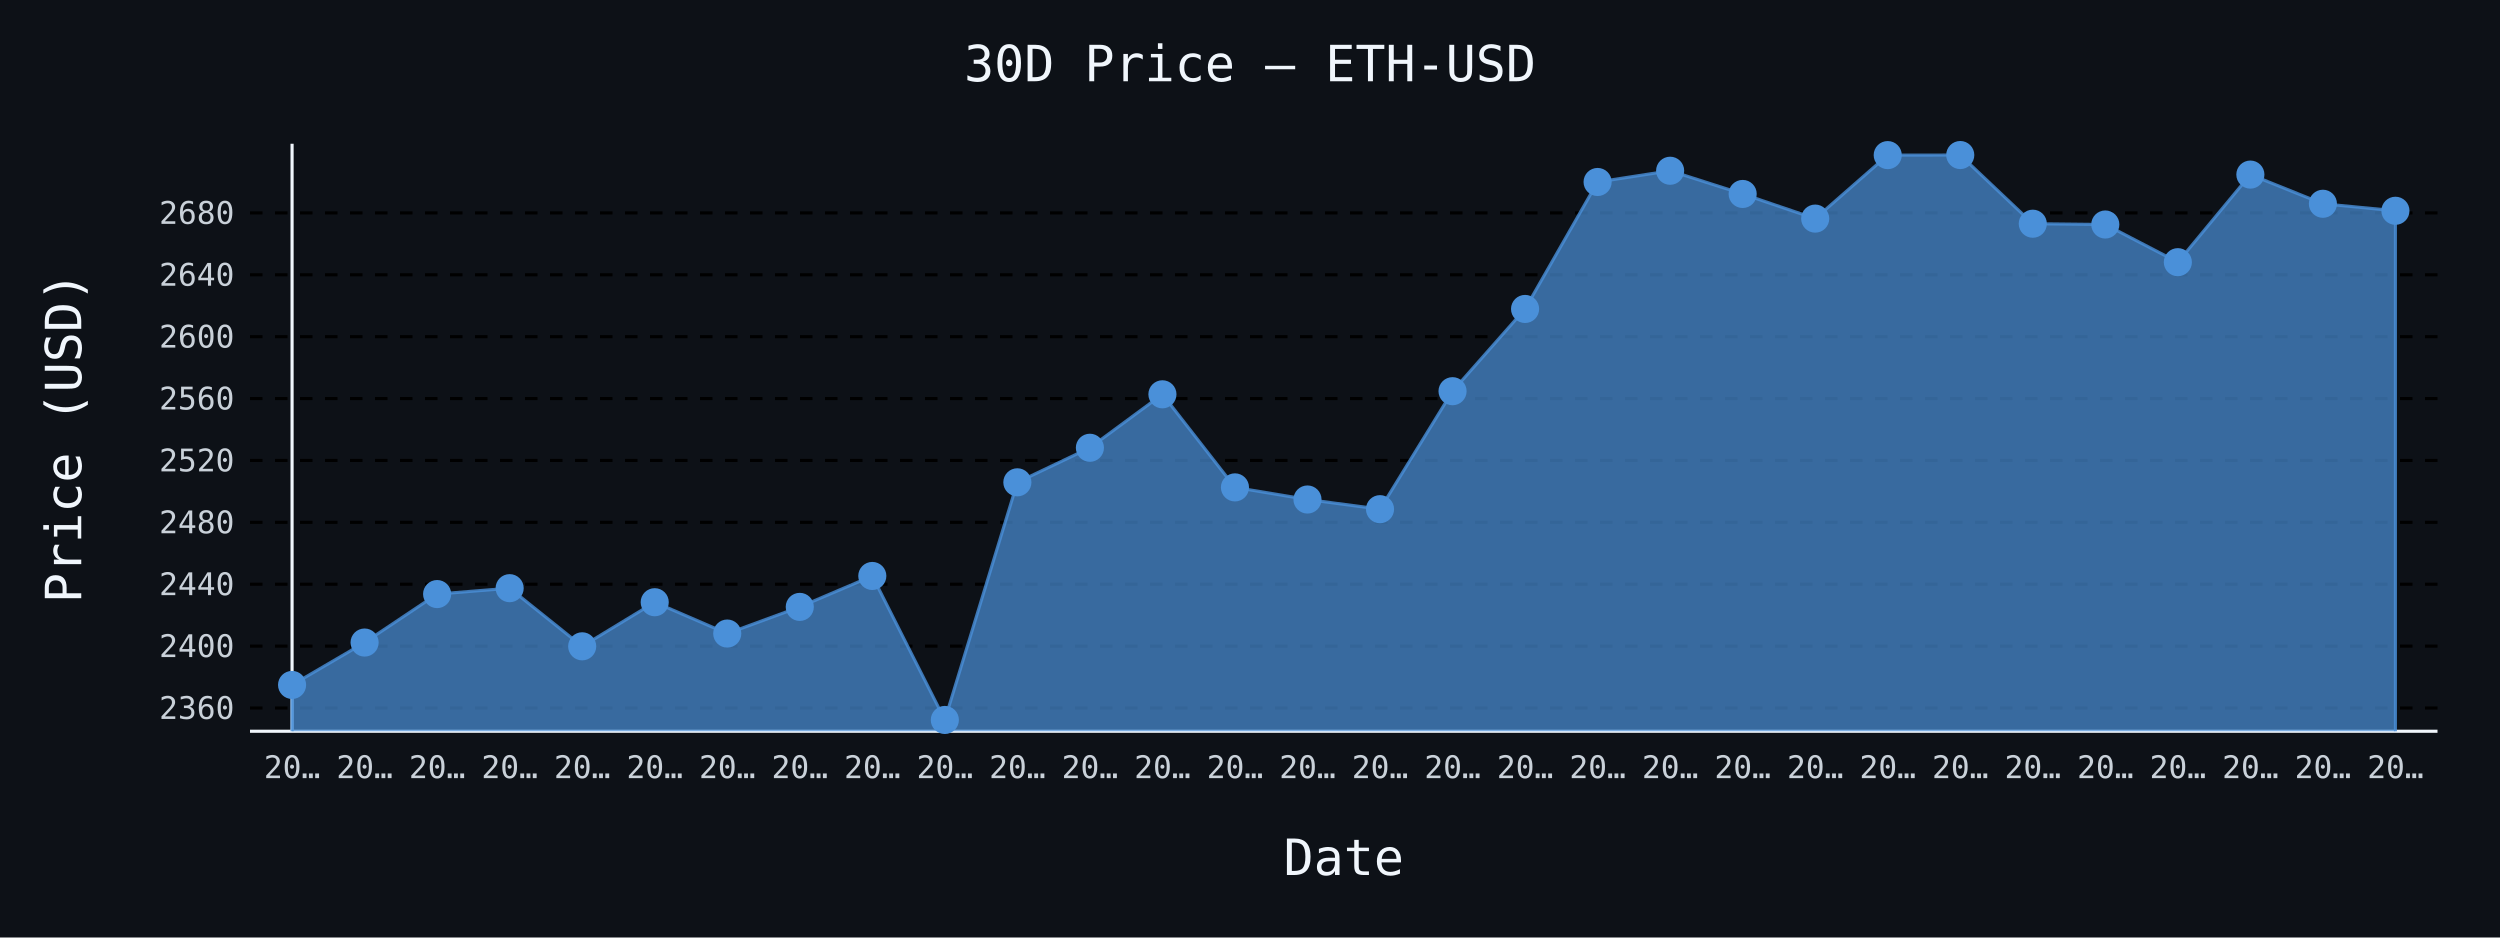
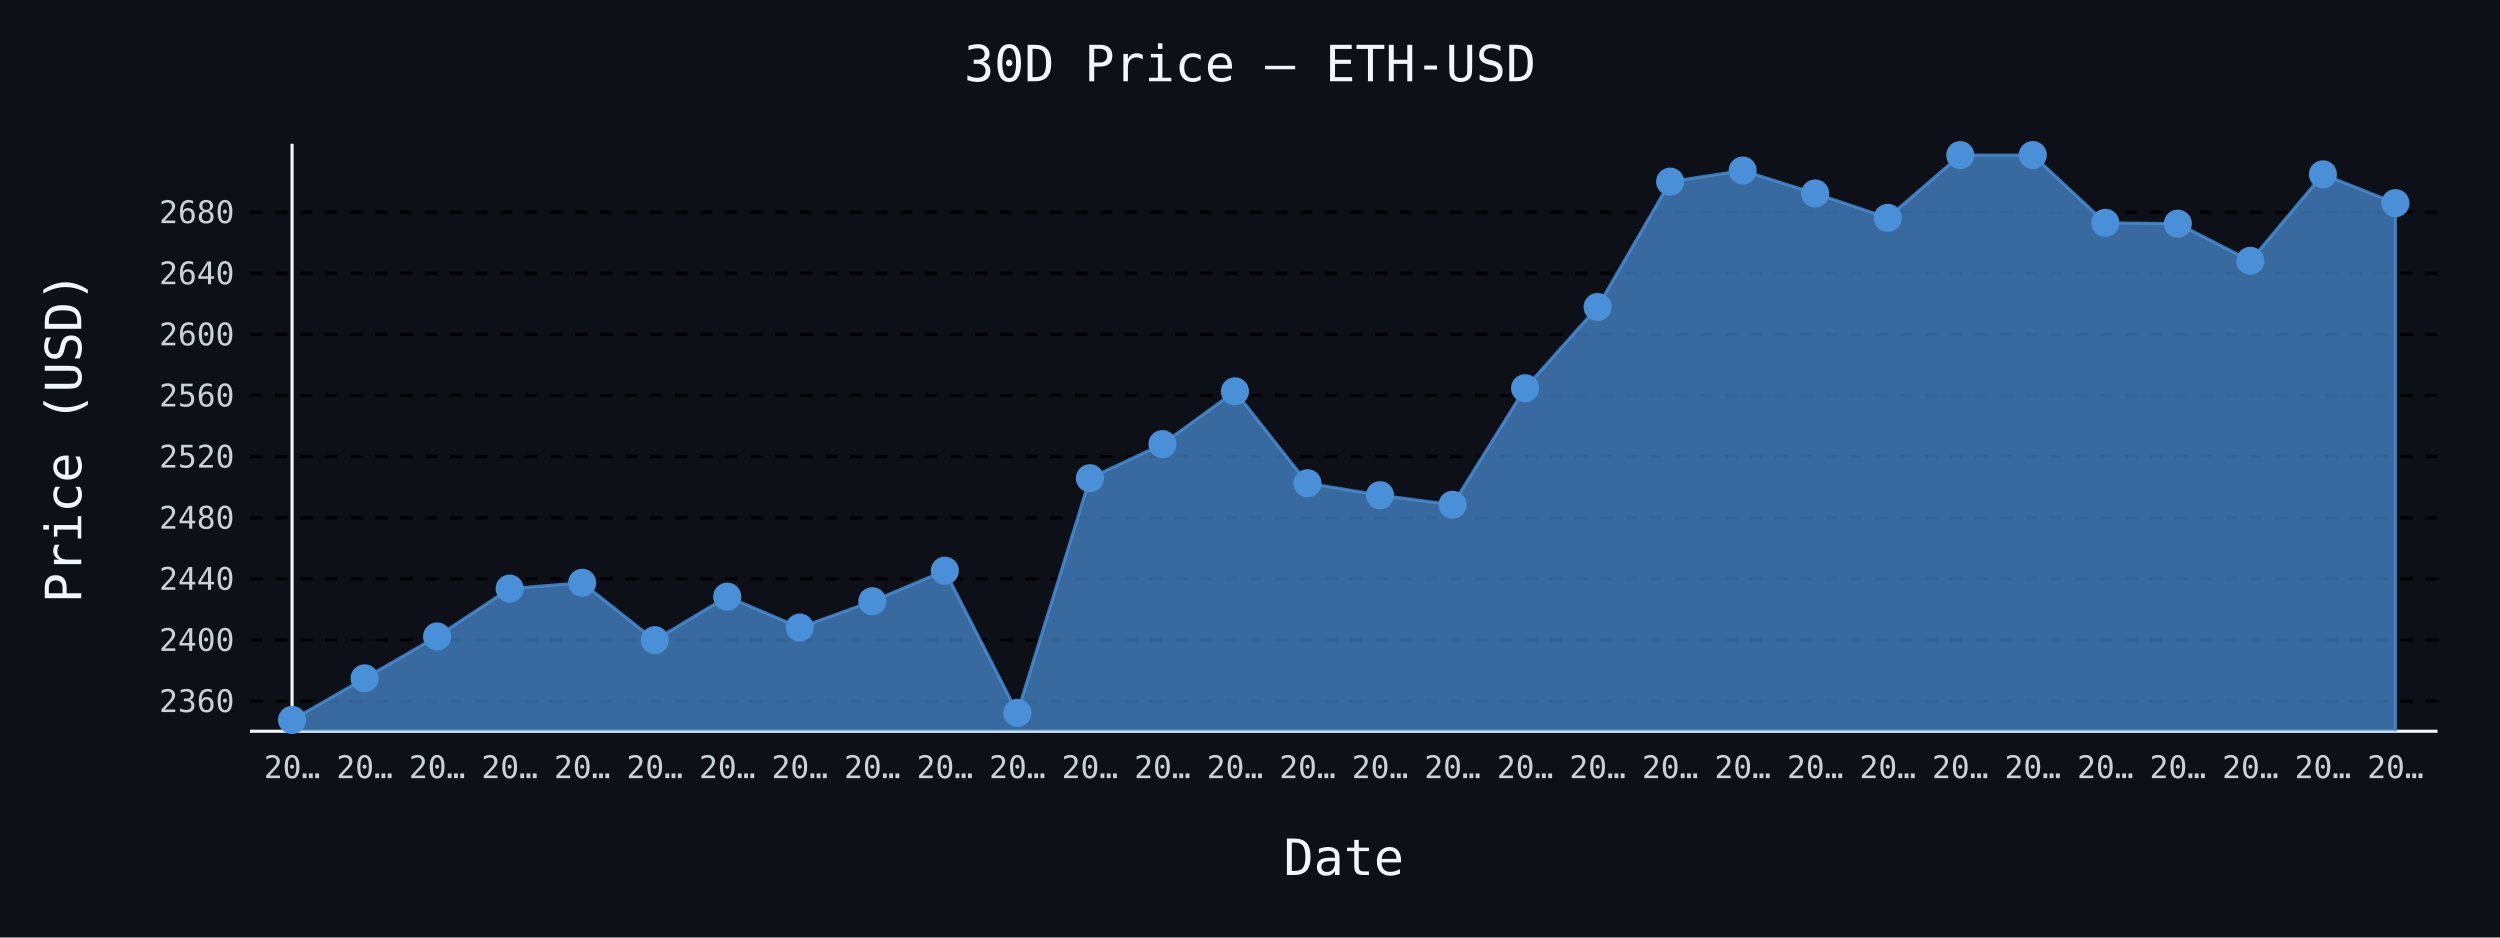
- <svg xmlns="http://www.w3.org/2000/svg" id="chart-6f081eea-22e2-4b56-b020-a399e3ff6d4c" class="pygal-chart" viewBox="0 0 800 300">
+ <svg xmlns="http://www.w3.org/2000/svg" id="chart-2cc0a7e9-d2c5-4f43-9617-efb4846d05f5" class="pygal-chart" viewBox="0 0 800 300">
  <defs>
-     <style type="text/css">#chart-6f081eea-22e2-4b56-b020-a399e3ff6d4c{-webkit-user-select:none;-webkit-font-smoothing:antialiased;font-family:monospace}#chart-6f081eea-22e2-4b56-b020-a399e3ff6d4c .title{font-family:monospace;font-size:16px}#chart-6f081eea-22e2-4b56-b020-a399e3ff6d4c .legends .legend text{font-family:monospace;font-size:14px}#chart-6f081eea-22e2-4b56-b020-a399e3ff6d4c .axis text{font-family:monospace;font-size:10px}#chart-6f081eea-22e2-4b56-b020-a399e3ff6d4c .axis text.major{font-family:monospace;font-size:10px}#chart-6f081eea-22e2-4b56-b020-a399e3ff6d4c .text-overlay text.value{font-family:monospace;font-size:16px}#chart-6f081eea-22e2-4b56-b020-a399e3ff6d4c .text-overlay text.label{font-family:monospace;font-size:10px}#chart-6f081eea-22e2-4b56-b020-a399e3ff6d4c .tooltip{font-family:monospace;font-size:14px}#chart-6f081eea-22e2-4b56-b020-a399e3ff6d4c text.no_data{font-family:monospace;font-size:64px}
- #chart-6f081eea-22e2-4b56-b020-a399e3ff6d4c{background-color:#0d1117}#chart-6f081eea-22e2-4b56-b020-a399e3ff6d4c path,#chart-6f081eea-22e2-4b56-b020-a399e3ff6d4c line,#chart-6f081eea-22e2-4b56-b020-a399e3ff6d4c rect,#chart-6f081eea-22e2-4b56-b020-a399e3ff6d4c circle{-webkit-transition:150ms;-moz-transition:150ms;transition:150ms}#chart-6f081eea-22e2-4b56-b020-a399e3ff6d4c .graph &gt; .background{fill:#0d1117}#chart-6f081eea-22e2-4b56-b020-a399e3ff6d4c .plot &gt; .background{fill:#0d1117}#chart-6f081eea-22e2-4b56-b020-a399e3ff6d4c .graph{fill:#c9d1d9}#chart-6f081eea-22e2-4b56-b020-a399e3ff6d4c text.no_data{fill:#f0f6fc}#chart-6f081eea-22e2-4b56-b020-a399e3ff6d4c .title{fill:#f0f6fc}#chart-6f081eea-22e2-4b56-b020-a399e3ff6d4c .legends .legend text{fill:#c9d1d9}#chart-6f081eea-22e2-4b56-b020-a399e3ff6d4c .legends .legend:hover text{fill:#f0f6fc}#chart-6f081eea-22e2-4b56-b020-a399e3ff6d4c .axis .line{stroke:#f0f6fc}#chart-6f081eea-22e2-4b56-b020-a399e3ff6d4c .axis .guide.line{stroke:#8b949e}#chart-6f081eea-22e2-4b56-b020-a399e3ff6d4c .axis .major.line{stroke:#c9d1d9}#chart-6f081eea-22e2-4b56-b020-a399e3ff6d4c .axis text.major{fill:#f0f6fc}#chart-6f081eea-22e2-4b56-b020-a399e3ff6d4c .axis.y .guides:hover .guide.line,#chart-6f081eea-22e2-4b56-b020-a399e3ff6d4c .line-graph .axis.x .guides:hover .guide.line,#chart-6f081eea-22e2-4b56-b020-a399e3ff6d4c .stackedline-graph .axis.x .guides:hover .guide.line,#chart-6f081eea-22e2-4b56-b020-a399e3ff6d4c .xy-graph .axis.x .guides:hover .guide.line{stroke:#f0f6fc}#chart-6f081eea-22e2-4b56-b020-a399e3ff6d4c .axis .guides:hover text{fill:#f0f6fc}#chart-6f081eea-22e2-4b56-b020-a399e3ff6d4c .reactive{fill-opacity:.7;stroke-opacity:.8;stroke-width:1}#chart-6f081eea-22e2-4b56-b020-a399e3ff6d4c .ci{stroke:#c9d1d9}#chart-6f081eea-22e2-4b56-b020-a399e3ff6d4c .reactive.active,#chart-6f081eea-22e2-4b56-b020-a399e3ff6d4c .active .reactive{fill-opacity:.8;stroke-opacity:.9;stroke-width:4}#chart-6f081eea-22e2-4b56-b020-a399e3ff6d4c .ci .reactive.active{stroke-width:1.5}#chart-6f081eea-22e2-4b56-b020-a399e3ff6d4c .series text{fill:#f0f6fc}#chart-6f081eea-22e2-4b56-b020-a399e3ff6d4c .tooltip rect{fill:#0d1117;stroke:#f0f6fc;-webkit-transition:opacity 150ms;-moz-transition:opacity 150ms;transition:opacity 150ms}#chart-6f081eea-22e2-4b56-b020-a399e3ff6d4c .tooltip .label{fill:#c9d1d9}#chart-6f081eea-22e2-4b56-b020-a399e3ff6d4c .tooltip .label{fill:#c9d1d9}#chart-6f081eea-22e2-4b56-b020-a399e3ff6d4c .tooltip .legend{font-size:.8em;fill:#8b949e}#chart-6f081eea-22e2-4b56-b020-a399e3ff6d4c .tooltip .x_label{font-size:.6em;fill:#f0f6fc}#chart-6f081eea-22e2-4b56-b020-a399e3ff6d4c .tooltip .xlink{font-size:.5em;text-decoration:underline}#chart-6f081eea-22e2-4b56-b020-a399e3ff6d4c .tooltip .value{font-size:1.5em}#chart-6f081eea-22e2-4b56-b020-a399e3ff6d4c .bound{font-size:.5em}#chart-6f081eea-22e2-4b56-b020-a399e3ff6d4c .max-value{font-size:.75em;fill:#8b949e}#chart-6f081eea-22e2-4b56-b020-a399e3ff6d4c .map-element{fill:#0d1117;stroke:#8b949e !important}#chart-6f081eea-22e2-4b56-b020-a399e3ff6d4c .map-element .reactive{fill-opacity:inherit;stroke-opacity:inherit}#chart-6f081eea-22e2-4b56-b020-a399e3ff6d4c .color-0,#chart-6f081eea-22e2-4b56-b020-a399e3ff6d4c .color-0 a:visited{stroke:#4a90d9;fill:#4a90d9}#chart-6f081eea-22e2-4b56-b020-a399e3ff6d4c .text-overlay .color-0 text{fill:black}
- #chart-6f081eea-22e2-4b56-b020-a399e3ff6d4c text.no_data{text-anchor:middle}#chart-6f081eea-22e2-4b56-b020-a399e3ff6d4c .guide.line{fill:none}#chart-6f081eea-22e2-4b56-b020-a399e3ff6d4c .centered{text-anchor:middle}#chart-6f081eea-22e2-4b56-b020-a399e3ff6d4c .title{text-anchor:middle}#chart-6f081eea-22e2-4b56-b020-a399e3ff6d4c .legends .legend text{fill-opacity:1}#chart-6f081eea-22e2-4b56-b020-a399e3ff6d4c .axis.x text{text-anchor:middle}#chart-6f081eea-22e2-4b56-b020-a399e3ff6d4c .axis.x:not(.web) text[transform]{text-anchor:start}#chart-6f081eea-22e2-4b56-b020-a399e3ff6d4c .axis.x:not(.web) text[transform].backwards{text-anchor:end}#chart-6f081eea-22e2-4b56-b020-a399e3ff6d4c .axis.y text{text-anchor:end}#chart-6f081eea-22e2-4b56-b020-a399e3ff6d4c .axis.y text[transform].backwards{text-anchor:start}#chart-6f081eea-22e2-4b56-b020-a399e3ff6d4c .axis.y2 text{text-anchor:start}#chart-6f081eea-22e2-4b56-b020-a399e3ff6d4c .axis.y2 text[transform].backwards{text-anchor:end}#chart-6f081eea-22e2-4b56-b020-a399e3ff6d4c .axis .guide.line{stroke-dasharray:4,4;stroke:black}#chart-6f081eea-22e2-4b56-b020-a399e3ff6d4c .axis .major.guide.line{stroke-dasharray:6,6;stroke:black}#chart-6f081eea-22e2-4b56-b020-a399e3ff6d4c .horizontal .axis.y .guide.line,#chart-6f081eea-22e2-4b56-b020-a399e3ff6d4c .horizontal .axis.y2 .guide.line,#chart-6f081eea-22e2-4b56-b020-a399e3ff6d4c .vertical .axis.x .guide.line{opacity:0}#chart-6f081eea-22e2-4b56-b020-a399e3ff6d4c .horizontal .axis.always_show .guide.line,#chart-6f081eea-22e2-4b56-b020-a399e3ff6d4c .vertical .axis.always_show .guide.line{opacity:1 !important}#chart-6f081eea-22e2-4b56-b020-a399e3ff6d4c .axis.y .guides:hover .guide.line,#chart-6f081eea-22e2-4b56-b020-a399e3ff6d4c .axis.y2 .guides:hover .guide.line,#chart-6f081eea-22e2-4b56-b020-a399e3ff6d4c .axis.x .guides:hover .guide.line{opacity:1}#chart-6f081eea-22e2-4b56-b020-a399e3ff6d4c .axis .guides:hover text{opacity:1}#chart-6f081eea-22e2-4b56-b020-a399e3ff6d4c .nofill{fill:none}#chart-6f081eea-22e2-4b56-b020-a399e3ff6d4c .subtle-fill{fill-opacity:.2}#chart-6f081eea-22e2-4b56-b020-a399e3ff6d4c .dot{stroke-width:1px;fill-opacity:1;stroke-opacity:1}#chart-6f081eea-22e2-4b56-b020-a399e3ff6d4c .dot.active{stroke-width:5px}#chart-6f081eea-22e2-4b56-b020-a399e3ff6d4c .dot.negative{fill:transparent}#chart-6f081eea-22e2-4b56-b020-a399e3ff6d4c text,#chart-6f081eea-22e2-4b56-b020-a399e3ff6d4c tspan{stroke:none !important}#chart-6f081eea-22e2-4b56-b020-a399e3ff6d4c .series text.active{opacity:1}#chart-6f081eea-22e2-4b56-b020-a399e3ff6d4c .tooltip rect{fill-opacity:.95;stroke-width:.5}#chart-6f081eea-22e2-4b56-b020-a399e3ff6d4c .tooltip text{fill-opacity:1}#chart-6f081eea-22e2-4b56-b020-a399e3ff6d4c .showable{visibility:hidden}#chart-6f081eea-22e2-4b56-b020-a399e3ff6d4c .showable.shown{visibility:visible}#chart-6f081eea-22e2-4b56-b020-a399e3ff6d4c .gauge-background{fill:rgba(229,229,229,1);stroke:none}#chart-6f081eea-22e2-4b56-b020-a399e3ff6d4c .bg-lines{stroke:#0d1117;stroke-width:2px}</style>
+     <style type="text/css">#chart-2cc0a7e9-d2c5-4f43-9617-efb4846d05f5{-webkit-user-select:none;-webkit-font-smoothing:antialiased;font-family:monospace}#chart-2cc0a7e9-d2c5-4f43-9617-efb4846d05f5 .title{font-family:monospace;font-size:16px}#chart-2cc0a7e9-d2c5-4f43-9617-efb4846d05f5 .legends .legend text{font-family:monospace;font-size:14px}#chart-2cc0a7e9-d2c5-4f43-9617-efb4846d05f5 .axis text{font-family:monospace;font-size:10px}#chart-2cc0a7e9-d2c5-4f43-9617-efb4846d05f5 .axis text.major{font-family:monospace;font-size:10px}#chart-2cc0a7e9-d2c5-4f43-9617-efb4846d05f5 .text-overlay text.value{font-family:monospace;font-size:16px}#chart-2cc0a7e9-d2c5-4f43-9617-efb4846d05f5 .text-overlay text.label{font-family:monospace;font-size:10px}#chart-2cc0a7e9-d2c5-4f43-9617-efb4846d05f5 .tooltip{font-family:monospace;font-size:14px}#chart-2cc0a7e9-d2c5-4f43-9617-efb4846d05f5 text.no_data{font-family:monospace;font-size:64px}
+ #chart-2cc0a7e9-d2c5-4f43-9617-efb4846d05f5{background-color:#0d1117}#chart-2cc0a7e9-d2c5-4f43-9617-efb4846d05f5 path,#chart-2cc0a7e9-d2c5-4f43-9617-efb4846d05f5 line,#chart-2cc0a7e9-d2c5-4f43-9617-efb4846d05f5 rect,#chart-2cc0a7e9-d2c5-4f43-9617-efb4846d05f5 circle{-webkit-transition:150ms;-moz-transition:150ms;transition:150ms}#chart-2cc0a7e9-d2c5-4f43-9617-efb4846d05f5 .graph &gt; .background{fill:#0d1117}#chart-2cc0a7e9-d2c5-4f43-9617-efb4846d05f5 .plot &gt; .background{fill:#0d1117}#chart-2cc0a7e9-d2c5-4f43-9617-efb4846d05f5 .graph{fill:#c9d1d9}#chart-2cc0a7e9-d2c5-4f43-9617-efb4846d05f5 text.no_data{fill:#f0f6fc}#chart-2cc0a7e9-d2c5-4f43-9617-efb4846d05f5 .title{fill:#f0f6fc}#chart-2cc0a7e9-d2c5-4f43-9617-efb4846d05f5 .legends .legend text{fill:#c9d1d9}#chart-2cc0a7e9-d2c5-4f43-9617-efb4846d05f5 .legends .legend:hover text{fill:#f0f6fc}#chart-2cc0a7e9-d2c5-4f43-9617-efb4846d05f5 .axis .line{stroke:#f0f6fc}#chart-2cc0a7e9-d2c5-4f43-9617-efb4846d05f5 .axis .guide.line{stroke:#8b949e}#chart-2cc0a7e9-d2c5-4f43-9617-efb4846d05f5 .axis .major.line{stroke:#c9d1d9}#chart-2cc0a7e9-d2c5-4f43-9617-efb4846d05f5 .axis text.major{fill:#f0f6fc}#chart-2cc0a7e9-d2c5-4f43-9617-efb4846d05f5 .axis.y .guides:hover .guide.line,#chart-2cc0a7e9-d2c5-4f43-9617-efb4846d05f5 .line-graph .axis.x .guides:hover .guide.line,#chart-2cc0a7e9-d2c5-4f43-9617-efb4846d05f5 .stackedline-graph .axis.x .guides:hover .guide.line,#chart-2cc0a7e9-d2c5-4f43-9617-efb4846d05f5 .xy-graph .axis.x .guides:hover .guide.line{stroke:#f0f6fc}#chart-2cc0a7e9-d2c5-4f43-9617-efb4846d05f5 .axis .guides:hover text{fill:#f0f6fc}#chart-2cc0a7e9-d2c5-4f43-9617-efb4846d05f5 .reactive{fill-opacity:.7;stroke-opacity:.8;stroke-width:1}#chart-2cc0a7e9-d2c5-4f43-9617-efb4846d05f5 .ci{stroke:#c9d1d9}#chart-2cc0a7e9-d2c5-4f43-9617-efb4846d05f5 .reactive.active,#chart-2cc0a7e9-d2c5-4f43-9617-efb4846d05f5 .active .reactive{fill-opacity:.8;stroke-opacity:.9;stroke-width:4}#chart-2cc0a7e9-d2c5-4f43-9617-efb4846d05f5 .ci .reactive.active{stroke-width:1.5}#chart-2cc0a7e9-d2c5-4f43-9617-efb4846d05f5 .series text{fill:#f0f6fc}#chart-2cc0a7e9-d2c5-4f43-9617-efb4846d05f5 .tooltip rect{fill:#0d1117;stroke:#f0f6fc;-webkit-transition:opacity 150ms;-moz-transition:opacity 150ms;transition:opacity 150ms}#chart-2cc0a7e9-d2c5-4f43-9617-efb4846d05f5 .tooltip .label{fill:#c9d1d9}#chart-2cc0a7e9-d2c5-4f43-9617-efb4846d05f5 .tooltip .label{fill:#c9d1d9}#chart-2cc0a7e9-d2c5-4f43-9617-efb4846d05f5 .tooltip .legend{font-size:.8em;fill:#8b949e}#chart-2cc0a7e9-d2c5-4f43-9617-efb4846d05f5 .tooltip .x_label{font-size:.6em;fill:#f0f6fc}#chart-2cc0a7e9-d2c5-4f43-9617-efb4846d05f5 .tooltip .xlink{font-size:.5em;text-decoration:underline}#chart-2cc0a7e9-d2c5-4f43-9617-efb4846d05f5 .tooltip .value{font-size:1.5em}#chart-2cc0a7e9-d2c5-4f43-9617-efb4846d05f5 .bound{font-size:.5em}#chart-2cc0a7e9-d2c5-4f43-9617-efb4846d05f5 .max-value{font-size:.75em;fill:#8b949e}#chart-2cc0a7e9-d2c5-4f43-9617-efb4846d05f5 .map-element{fill:#0d1117;stroke:#8b949e !important}#chart-2cc0a7e9-d2c5-4f43-9617-efb4846d05f5 .map-element .reactive{fill-opacity:inherit;stroke-opacity:inherit}#chart-2cc0a7e9-d2c5-4f43-9617-efb4846d05f5 .color-0,#chart-2cc0a7e9-d2c5-4f43-9617-efb4846d05f5 .color-0 a:visited{stroke:#4a90d9;fill:#4a90d9}#chart-2cc0a7e9-d2c5-4f43-9617-efb4846d05f5 .text-overlay .color-0 text{fill:black}
+ #chart-2cc0a7e9-d2c5-4f43-9617-efb4846d05f5 text.no_data{text-anchor:middle}#chart-2cc0a7e9-d2c5-4f43-9617-efb4846d05f5 .guide.line{fill:none}#chart-2cc0a7e9-d2c5-4f43-9617-efb4846d05f5 .centered{text-anchor:middle}#chart-2cc0a7e9-d2c5-4f43-9617-efb4846d05f5 .title{text-anchor:middle}#chart-2cc0a7e9-d2c5-4f43-9617-efb4846d05f5 .legends .legend text{fill-opacity:1}#chart-2cc0a7e9-d2c5-4f43-9617-efb4846d05f5 .axis.x text{text-anchor:middle}#chart-2cc0a7e9-d2c5-4f43-9617-efb4846d05f5 .axis.x:not(.web) text[transform]{text-anchor:start}#chart-2cc0a7e9-d2c5-4f43-9617-efb4846d05f5 .axis.x:not(.web) text[transform].backwards{text-anchor:end}#chart-2cc0a7e9-d2c5-4f43-9617-efb4846d05f5 .axis.y text{text-anchor:end}#chart-2cc0a7e9-d2c5-4f43-9617-efb4846d05f5 .axis.y text[transform].backwards{text-anchor:start}#chart-2cc0a7e9-d2c5-4f43-9617-efb4846d05f5 .axis.y2 text{text-anchor:start}#chart-2cc0a7e9-d2c5-4f43-9617-efb4846d05f5 .axis.y2 text[transform].backwards{text-anchor:end}#chart-2cc0a7e9-d2c5-4f43-9617-efb4846d05f5 .axis .guide.line{stroke-dasharray:4,4;stroke:black}#chart-2cc0a7e9-d2c5-4f43-9617-efb4846d05f5 .axis .major.guide.line{stroke-dasharray:6,6;stroke:black}#chart-2cc0a7e9-d2c5-4f43-9617-efb4846d05f5 .horizontal .axis.y .guide.line,#chart-2cc0a7e9-d2c5-4f43-9617-efb4846d05f5 .horizontal .axis.y2 .guide.line,#chart-2cc0a7e9-d2c5-4f43-9617-efb4846d05f5 .vertical .axis.x .guide.line{opacity:0}#chart-2cc0a7e9-d2c5-4f43-9617-efb4846d05f5 .horizontal .axis.always_show .guide.line,#chart-2cc0a7e9-d2c5-4f43-9617-efb4846d05f5 .vertical .axis.always_show .guide.line{opacity:1 !important}#chart-2cc0a7e9-d2c5-4f43-9617-efb4846d05f5 .axis.y .guides:hover .guide.line,#chart-2cc0a7e9-d2c5-4f43-9617-efb4846d05f5 .axis.y2 .guides:hover .guide.line,#chart-2cc0a7e9-d2c5-4f43-9617-efb4846d05f5 .axis.x .guides:hover .guide.line{opacity:1}#chart-2cc0a7e9-d2c5-4f43-9617-efb4846d05f5 .axis .guides:hover text{opacity:1}#chart-2cc0a7e9-d2c5-4f43-9617-efb4846d05f5 .nofill{fill:none}#chart-2cc0a7e9-d2c5-4f43-9617-efb4846d05f5 .subtle-fill{fill-opacity:.2}#chart-2cc0a7e9-d2c5-4f43-9617-efb4846d05f5 .dot{stroke-width:1px;fill-opacity:1;stroke-opacity:1}#chart-2cc0a7e9-d2c5-4f43-9617-efb4846d05f5 .dot.active{stroke-width:5px}#chart-2cc0a7e9-d2c5-4f43-9617-efb4846d05f5 .dot.negative{fill:transparent}#chart-2cc0a7e9-d2c5-4f43-9617-efb4846d05f5 text,#chart-2cc0a7e9-d2c5-4f43-9617-efb4846d05f5 tspan{stroke:none !important}#chart-2cc0a7e9-d2c5-4f43-9617-efb4846d05f5 .series text.active{opacity:1}#chart-2cc0a7e9-d2c5-4f43-9617-efb4846d05f5 .tooltip rect{fill-opacity:.95;stroke-width:.5}#chart-2cc0a7e9-d2c5-4f43-9617-efb4846d05f5 .tooltip text{fill-opacity:1}#chart-2cc0a7e9-d2c5-4f43-9617-efb4846d05f5 .showable{visibility:hidden}#chart-2cc0a7e9-d2c5-4f43-9617-efb4846d05f5 .showable.shown{visibility:visible}#chart-2cc0a7e9-d2c5-4f43-9617-efb4846d05f5 .gauge-background{fill:rgba(229,229,229,1);stroke:none}#chart-2cc0a7e9-d2c5-4f43-9617-efb4846d05f5 .bg-lines{stroke:#0d1117;stroke-width:2px}</style>
  </defs>
  <g class="graph line-graph vertical">
    <rect x="0" y="0" width="800" height="300" class="background" />
    <g transform="translate(80, 46)" class="plot">
      <rect x="0" y="0" width="700.0" height="188" class="background" />
      <g class="axis y always_show">
        <path d="M0 188 h700" class="line" />
        <g class="guides">
-           <path d="M0 180.562 h700" class="guide line" />
-           <text x="-5" y="184.062" class="">2360</text>
-         </g>
-         <g class="guides">
-           <path d="M0 160.758 h700" class="guide line" />
-           <text x="-5" y="164.258" class="">2400</text>
-         </g>
-         <g class="guides">
-           <path d="M0 140.954 h700" class="guide line" />
-           <text x="-5" y="144.454" class="">2440</text>
-         </g>
-         <g class="guides">
-           <path d="M0 121.149 h700" class="guide line" />
-           <text x="-5" y="124.649" class="">2480</text>
-         </g>
-         <g class="guides">
-           <path d="M0 101.345 h700" class="guide line" />
-           <text x="-5" y="104.845" class="">2520</text>
-         </g>
-         <g class="guides">
-           <path d="M0 81.541 h700" class="guide line" />
-           <text x="-5" y="85.041" class="">2560</text>
-         </g>
-         <g class="guides">
-           <path d="M0 61.736 h700" class="guide line" />
-           <text x="-5" y="65.236" class="">2600</text>
-         </g>
-         <g class="guides">
-           <path d="M0 41.932 h700" class="guide line" />
-           <text x="-5" y="45.432" class="">2640</text>
-         </g>
-         <g class="guides">
-           <path d="M0 22.128 h700" class="guide line" />
-           <text x="-5" y="25.628" class="">2680</text>
+           <path d="M0 178.356 h700" class="guide line" />
+           <text x="-5" y="181.856" class="">2360</text>
+         </g>
+         <g class="guides">
+           <path d="M0 158.799 h700" class="guide line" />
+           <text x="-5" y="162.299" class="">2400</text>
+         </g>
+         <g class="guides">
+           <path d="M0 139.241 h700" class="guide line" />
+           <text x="-5" y="142.741" class="">2440</text>
+         </g>
+         <g class="guides">
+           <path d="M0 119.684 h700" class="guide line" />
+           <text x="-5" y="123.184" class="">2480</text>
+         </g>
+         <g class="guides">
+           <path d="M0 100.126 h700" class="guide line" />
+           <text x="-5" y="103.626" class="">2520</text>
+         </g>
+         <g class="guides">
+           <path d="M0 80.569 h700" class="guide line" />
+           <text x="-5" y="84.069" class="">2560</text>
+         </g>
+         <g class="guides">
+           <path d="M0 61.012 h700" class="guide line" />
+           <text x="-5" y="64.512" class="">2600</text>
+         </g>
+         <g class="guides">
+           <path d="M0 41.454 h700" class="guide line" />
+           <text x="-5" y="44.954" class="">2640</text>
+         </g>
+         <g class="guides">
+           <path d="M0 21.897 h700" class="guide line" />
+           <text x="-5" y="25.397" class="">2680</text>
        </g>
      </g>
      <g class="axis x">
        <g class="guides">
          <path d="M13.462 0 v188" class="line" />
          <text x="13.462" y="203.0" class="">20…</text>
        </g>
        <g class="guides">
          <path d="M36.671 0 v188" class="guide line" />
          <text x="36.671" y="203.0" class="">20…</text>
        </g>
        <g class="guides">
          <path d="M59.881 0 v188" class="guide line" />
          <text x="59.881" y="203.0" class="">20…</text>
        </g>
        <g class="guides">
          <path d="M83.09 0 v188" class="guide line" />
          <text x="83.09" y="203.0" class="">20…</text>
        </g>
        <g class="guides">
          <path d="M106.3 0 v188" class="guide line" />
          <text x="106.3" y="203.0" class="">20…</text>
        </g>
        <g class="guides">
          <path d="M129.509 0 v188" class="guide line" />
          <text x="129.509" y="203.0" class="">20…</text>
        </g>
        <g class="guides">
          <path d="M152.719 0 v188" class="guide line" />
          <text x="152.719" y="203.0" class="">20…</text>
        </g>
        <g class="guides">
          <path d="M175.928 0 v188" class="guide line" />
          <text x="175.928" y="203.0" class="">20…</text>
        </g>
        <g class="guides">
          <path d="M199.138 0 v188" class="guide line" />
          <text x="199.138" y="203.0" class="">20…</text>
        </g>
        <g class="guides">
          <path d="M222.347 0 v188" class="guide line" />
          <text x="222.347" y="203.0" class="">20…</text>
        </g>
        <g class="guides">
          <path d="M245.557 0 v188" class="guide line" />
          <text x="245.557" y="203.0" class="">20…</text>
        </g>
        <g class="guides">
          <path d="M268.767 0 v188" class="guide line" />
          <text x="268.767" y="203.0" class="">20…</text>
        </g>
        <g class="guides">
          <path d="M291.976 0 v188" class="guide line" />
          <text x="291.976" y="203.0" class="">20…</text>
        </g>
        <g class="guides">
          <path d="M315.186 0 v188" class="guide line" />
          <text x="315.186" y="203.0" class="">20…</text>
        </g>
        <g class="guides">
          <path d="M338.395 0 v188" class="guide line" />
          <text x="338.395" y="203.0" class="">20…</text>
        </g>
        <g class="guides">
          <path d="M361.605 0 v188" class="guide line" />
          <text x="361.605" y="203.0" class="">20…</text>
        </g>
        <g class="guides">
          <path d="M384.814 0 v188" class="guide line" />
          <text x="384.814" y="203.0" class="">20…</text>
        </g>
        <g class="guides">
          <path d="M408.024 0 v188" class="guide line" />
          <text x="408.024" y="203.0" class="">20…</text>
        </g>
        <g class="guides">
          <path d="M431.233 0 v188" class="guide line" />
          <text x="431.233" y="203.0" class="">20…</text>
        </g>
        <g class="guides">
          <path d="M454.443 0 v188" class="guide line" />
          <text x="454.443" y="203.0" class="">20…</text>
        </g>
        <g class="guides">
          <path d="M477.653 0 v188" class="guide line" />
          <text x="477.653" y="203.0" class="">20…</text>
        </g>
        <g class="guides">
          <path d="M500.862 0 v188" class="guide line" />
          <text x="500.862" y="203.0" class="">20…</text>
        </g>
        <g class="guides">
          <path d="M524.072 0 v188" class="guide line" />
          <text x="524.072" y="203.0" class="">20…</text>
        </g>
        <g class="guides">
          <path d="M547.281 0 v188" class="guide line" />
          <text x="547.281" y="203.0" class="">20…</text>
        </g>
        <g class="guides">
          <path d="M570.491 0 v188" class="guide line" />
          <text x="570.491" y="203.0" class="">20…</text>
        </g>
        <g class="guides">
          <path d="M593.7 0 v188" class="guide line" />
          <text x="593.7" y="203.0" class="">20…</text>
        </g>
        <g class="guides">
          <path d="M616.91 0 v188" class="guide line" />
          <text x="616.91" y="203.0" class="">20…</text>
        </g>
        <g class="guides">
          <path d="M640.119 0 v188" class="guide line" />
          <text x="640.119" y="203.0" class="">20…</text>
        </g>
        <g class="guides">
          <path d="M663.329 0 v188" class="guide line" />
          <text x="663.329" y="203.0" class="">20…</text>
        </g>
        <g class="guides">
          <path d="M686.538 0 v188" class="guide line" />
          <text x="686.538" y="203.0" class="">20…</text>
        </g>
      </g>
      <g class="series serie-0 color-0">
-         <path d="M13.462 188 L13.462 173.18 36.671 159.614 59.881 144.103 83.09 142.216 106.3 160.822 129.509 146.712 152.719 156.738 175.928 148.207 199.138 138.31 222.347 184.385 245.557 108.341 268.767 97.285 291.976 80.179 315.186 109.965 338.395 113.841 361.605 116.936 384.814 79.184 408.024 52.864 431.233 12.235 454.443 8.641 477.653 16.067 500.862 23.954 524.072 3.635 547.281 3.615 570.491 25.588 593.7 25.841 616.91 37.897 640.119 9.869 663.329 19.206 686.538 21.449 686.538 188" class="line reactive" />
+         <path d="M13.462 188 L13.462 184.385 36.671 171.066 59.881 157.669 83.09 142.351 106.3 140.488 129.509 158.862 152.719 144.928 175.928 154.828 199.138 146.404 222.347 136.63 245.557 182.131 268.767 107.035 291.976 96.117 315.186 79.224 338.395 108.639 361.605 112.467 384.814 115.523 408.024 78.242 431.233 52.25 454.443 12.128 477.653 8.578 500.862 15.912 524.072 23.701 547.281 3.635 570.491 3.615 593.7 25.314 616.91 25.564 640.119 37.469 663.329 9.791 686.538 19.012 686.538 188" class="line reactive" />
      </g>
    </g>
    <g class="titles">
      <text x="400.0" y="26" class="title plot_title">30D Price — ETH-USD</text>
      <text x="430.0" y="280" class="title">Date</text>
      <text x="0" y="166.0" class="title" transform="rotate(-90 0 140)">Price (USD)</text>
    </g>
    <g transform="translate(80, 46)" class="plot overlay">
      <g class="series serie-0 color-0">
        <g class="dots">
-           <circle cx="13.462" cy="173.18" r="4" class="dot reactive tooltip-trigger" />
-         </g>
-         <g class="dots">
-           <circle cx="36.671" cy="159.614" r="4" class="dot reactive tooltip-trigger" />
-         </g>
-         <g class="dots">
-           <circle cx="59.881" cy="144.103" r="4" class="dot reactive tooltip-trigger" />
-         </g>
-         <g class="dots">
-           <circle cx="83.09" cy="142.216" r="4" class="dot reactive tooltip-trigger" />
-         </g>
-         <g class="dots">
-           <circle cx="106.3" cy="160.822" r="4" class="dot reactive tooltip-trigger" />
-         </g>
-         <g class="dots">
-           <circle cx="129.509" cy="146.712" r="4" class="dot reactive tooltip-trigger" />
-         </g>
-         <g class="dots">
-           <circle cx="152.719" cy="156.738" r="4" class="dot reactive tooltip-trigger" />
-         </g>
-         <g class="dots">
-           <circle cx="175.928" cy="148.207" r="4" class="dot reactive tooltip-trigger" />
-         </g>
-         <g class="dots">
-           <circle cx="199.138" cy="138.31" r="4" class="dot reactive tooltip-trigger" />
-         </g>
-         <g class="dots">
-           <circle cx="222.347" cy="184.385" r="4" class="dot reactive tooltip-trigger" />
-         </g>
-         <g class="dots">
-           <circle cx="245.557" cy="108.341" r="4" class="dot reactive tooltip-trigger" />
-         </g>
-         <g class="dots">
-           <circle cx="268.767" cy="97.285" r="4" class="dot reactive tooltip-trigger" />
-         </g>
-         <g class="dots">
-           <circle cx="291.976" cy="80.179" r="4" class="dot reactive tooltip-trigger" />
-         </g>
-         <g class="dots">
-           <circle cx="315.186" cy="109.965" r="4" class="dot reactive tooltip-trigger" />
-         </g>
-         <g class="dots">
-           <circle cx="338.395" cy="113.841" r="4" class="dot reactive tooltip-trigger" />
-         </g>
-         <g class="dots">
-           <circle cx="361.605" cy="116.936" r="4" class="dot reactive tooltip-trigger" />
-         </g>
-         <g class="dots">
-           <circle cx="384.814" cy="79.184" r="4" class="dot reactive tooltip-trigger" />
-         </g>
-         <g class="dots">
-           <circle cx="408.024" cy="52.864" r="4" class="dot reactive tooltip-trigger" />
-         </g>
-         <g class="dots">
-           <circle cx="431.233" cy="12.235" r="4" class="dot reactive tooltip-trigger" />
-         </g>
-         <g class="dots">
-           <circle cx="454.443" cy="8.641" r="4" class="dot reactive tooltip-trigger" />
-         </g>
-         <g class="dots">
-           <circle cx="477.653" cy="16.067" r="4" class="dot reactive tooltip-trigger" />
-         </g>
-         <g class="dots">
-           <circle cx="500.862" cy="23.954" r="4" class="dot reactive tooltip-trigger" />
-         </g>
-         <g class="dots">
-           <circle cx="524.072" cy="3.635" r="4" class="dot reactive tooltip-trigger" />
-         </g>
-         <g class="dots">
-           <circle cx="547.281" cy="3.615" r="4" class="dot reactive tooltip-trigger" />
-         </g>
-         <g class="dots">
-           <circle cx="570.491" cy="25.588" r="4" class="dot reactive tooltip-trigger" />
-         </g>
-         <g class="dots">
-           <circle cx="593.7" cy="25.841" r="4" class="dot reactive tooltip-trigger" />
-         </g>
-         <g class="dots">
-           <circle cx="616.91" cy="37.897" r="4" class="dot reactive tooltip-trigger" />
-         </g>
-         <g class="dots">
-           <circle cx="640.119" cy="9.869" r="4" class="dot reactive tooltip-trigger" />
-         </g>
-         <g class="dots">
-           <circle cx="663.329" cy="19.206" r="4" class="dot reactive tooltip-trigger" />
-         </g>
-         <g class="dots">
-           <circle cx="686.538" cy="21.449" r="4" class="dot reactive tooltip-trigger" />
+           <circle cx="13.462" cy="184.385" r="4" class="dot reactive tooltip-trigger" />
+         </g>
+         <g class="dots">
+           <circle cx="36.671" cy="171.066" r="4" class="dot reactive tooltip-trigger" />
+         </g>
+         <g class="dots">
+           <circle cx="59.881" cy="157.669" r="4" class="dot reactive tooltip-trigger" />
+         </g>
+         <g class="dots">
+           <circle cx="83.09" cy="142.351" r="4" class="dot reactive tooltip-trigger" />
+         </g>
+         <g class="dots">
+           <circle cx="106.3" cy="140.488" r="4" class="dot reactive tooltip-trigger" />
+         </g>
+         <g class="dots">
+           <circle cx="129.509" cy="158.862" r="4" class="dot reactive tooltip-trigger" />
+         </g>
+         <g class="dots">
+           <circle cx="152.719" cy="144.928" r="4" class="dot reactive tooltip-trigger" />
+         </g>
+         <g class="dots">
+           <circle cx="175.928" cy="154.828" r="4" class="dot reactive tooltip-trigger" />
+         </g>
+         <g class="dots">
+           <circle cx="199.138" cy="146.404" r="4" class="dot reactive tooltip-trigger" />
+         </g>
+         <g class="dots">
+           <circle cx="222.347" cy="136.63" r="4" class="dot reactive tooltip-trigger" />
+         </g>
+         <g class="dots">
+           <circle cx="245.557" cy="182.131" r="4" class="dot reactive tooltip-trigger" />
+         </g>
+         <g class="dots">
+           <circle cx="268.767" cy="107.035" r="4" class="dot reactive tooltip-trigger" />
+         </g>
+         <g class="dots">
+           <circle cx="291.976" cy="96.117" r="4" class="dot reactive tooltip-trigger" />
+         </g>
+         <g class="dots">
+           <circle cx="315.186" cy="79.224" r="4" class="dot reactive tooltip-trigger" />
+         </g>
+         <g class="dots">
+           <circle cx="338.395" cy="108.639" r="4" class="dot reactive tooltip-trigger" />
+         </g>
+         <g class="dots">
+           <circle cx="361.605" cy="112.467" r="4" class="dot reactive tooltip-trigger" />
+         </g>
+         <g class="dots">
+           <circle cx="384.814" cy="115.523" r="4" class="dot reactive tooltip-trigger" />
+         </g>
+         <g class="dots">
+           <circle cx="408.024" cy="78.242" r="4" class="dot reactive tooltip-trigger" />
+         </g>
+         <g class="dots">
+           <circle cx="431.233" cy="52.25" r="4" class="dot reactive tooltip-trigger" />
+         </g>
+         <g class="dots">
+           <circle cx="454.443" cy="12.128" r="4" class="dot reactive tooltip-trigger" />
+         </g>
+         <g class="dots">
+           <circle cx="477.653" cy="8.578" r="4" class="dot reactive tooltip-trigger" />
+         </g>
+         <g class="dots">
+           <circle cx="500.862" cy="15.912" r="4" class="dot reactive tooltip-trigger" />
+         </g>
+         <g class="dots">
+           <circle cx="524.072" cy="23.701" r="4" class="dot reactive tooltip-trigger" />
+         </g>
+         <g class="dots">
+           <circle cx="547.281" cy="3.635" r="4" class="dot reactive tooltip-trigger" />
+         </g>
+         <g class="dots">
+           <circle cx="570.491" cy="3.615" r="4" class="dot reactive tooltip-trigger" />
+         </g>
+         <g class="dots">
+           <circle cx="593.7" cy="25.314" r="4" class="dot reactive tooltip-trigger" />
+         </g>
+         <g class="dots">
+           <circle cx="616.91" cy="25.564" r="4" class="dot reactive tooltip-trigger" />
+         </g>
+         <g class="dots">
+           <circle cx="640.119" cy="37.469" r="4" class="dot reactive tooltip-trigger" />
+         </g>
+         <g class="dots">
+           <circle cx="663.329" cy="9.791" r="4" class="dot reactive tooltip-trigger" />
+         </g>
+         <g class="dots">
+           <circle cx="686.538" cy="19.012" r="4" class="dot reactive tooltip-trigger" />
        </g>
      </g>
    </g>
    <g transform="translate(80, 46)" class="plot text-overlay">
      <g class="series serie-0 color-0" />
    </g>
    <g transform="translate(80, 46)" class="plot tooltip-overlay">
      <g transform="translate(0 0)" style="opacity: 0" class="tooltip">
        <rect rx="0" ry="0" width="0" height="0" class="tooltip-box" />
        <g class="text" />
      </g>
    </g>
  </g>
</svg>
